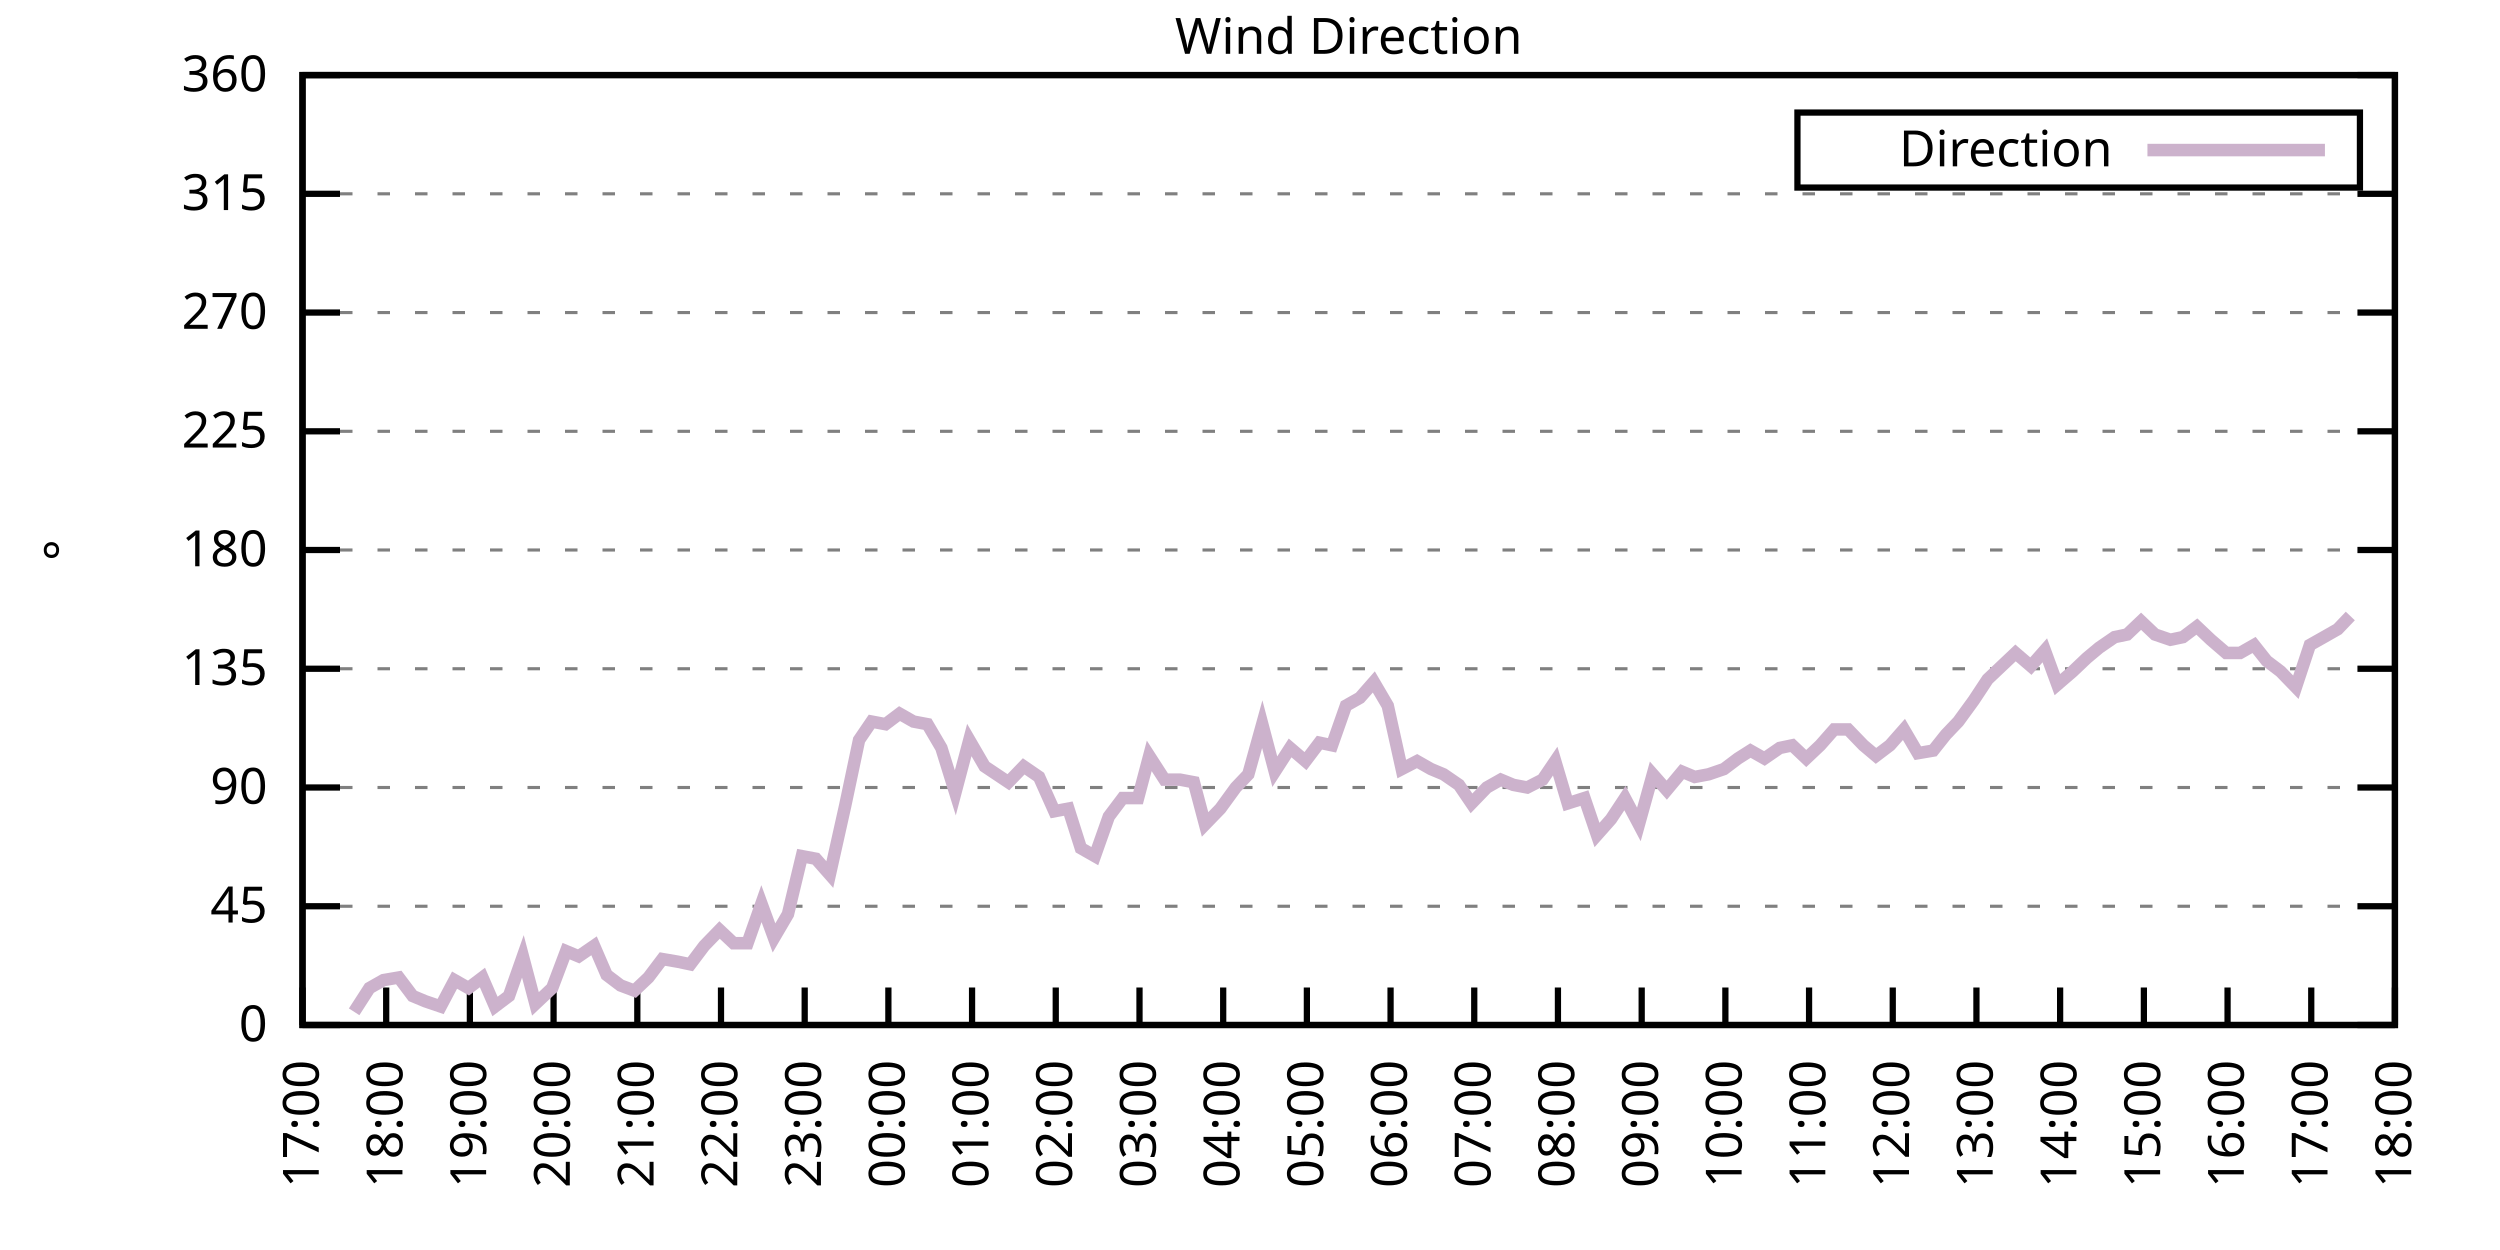
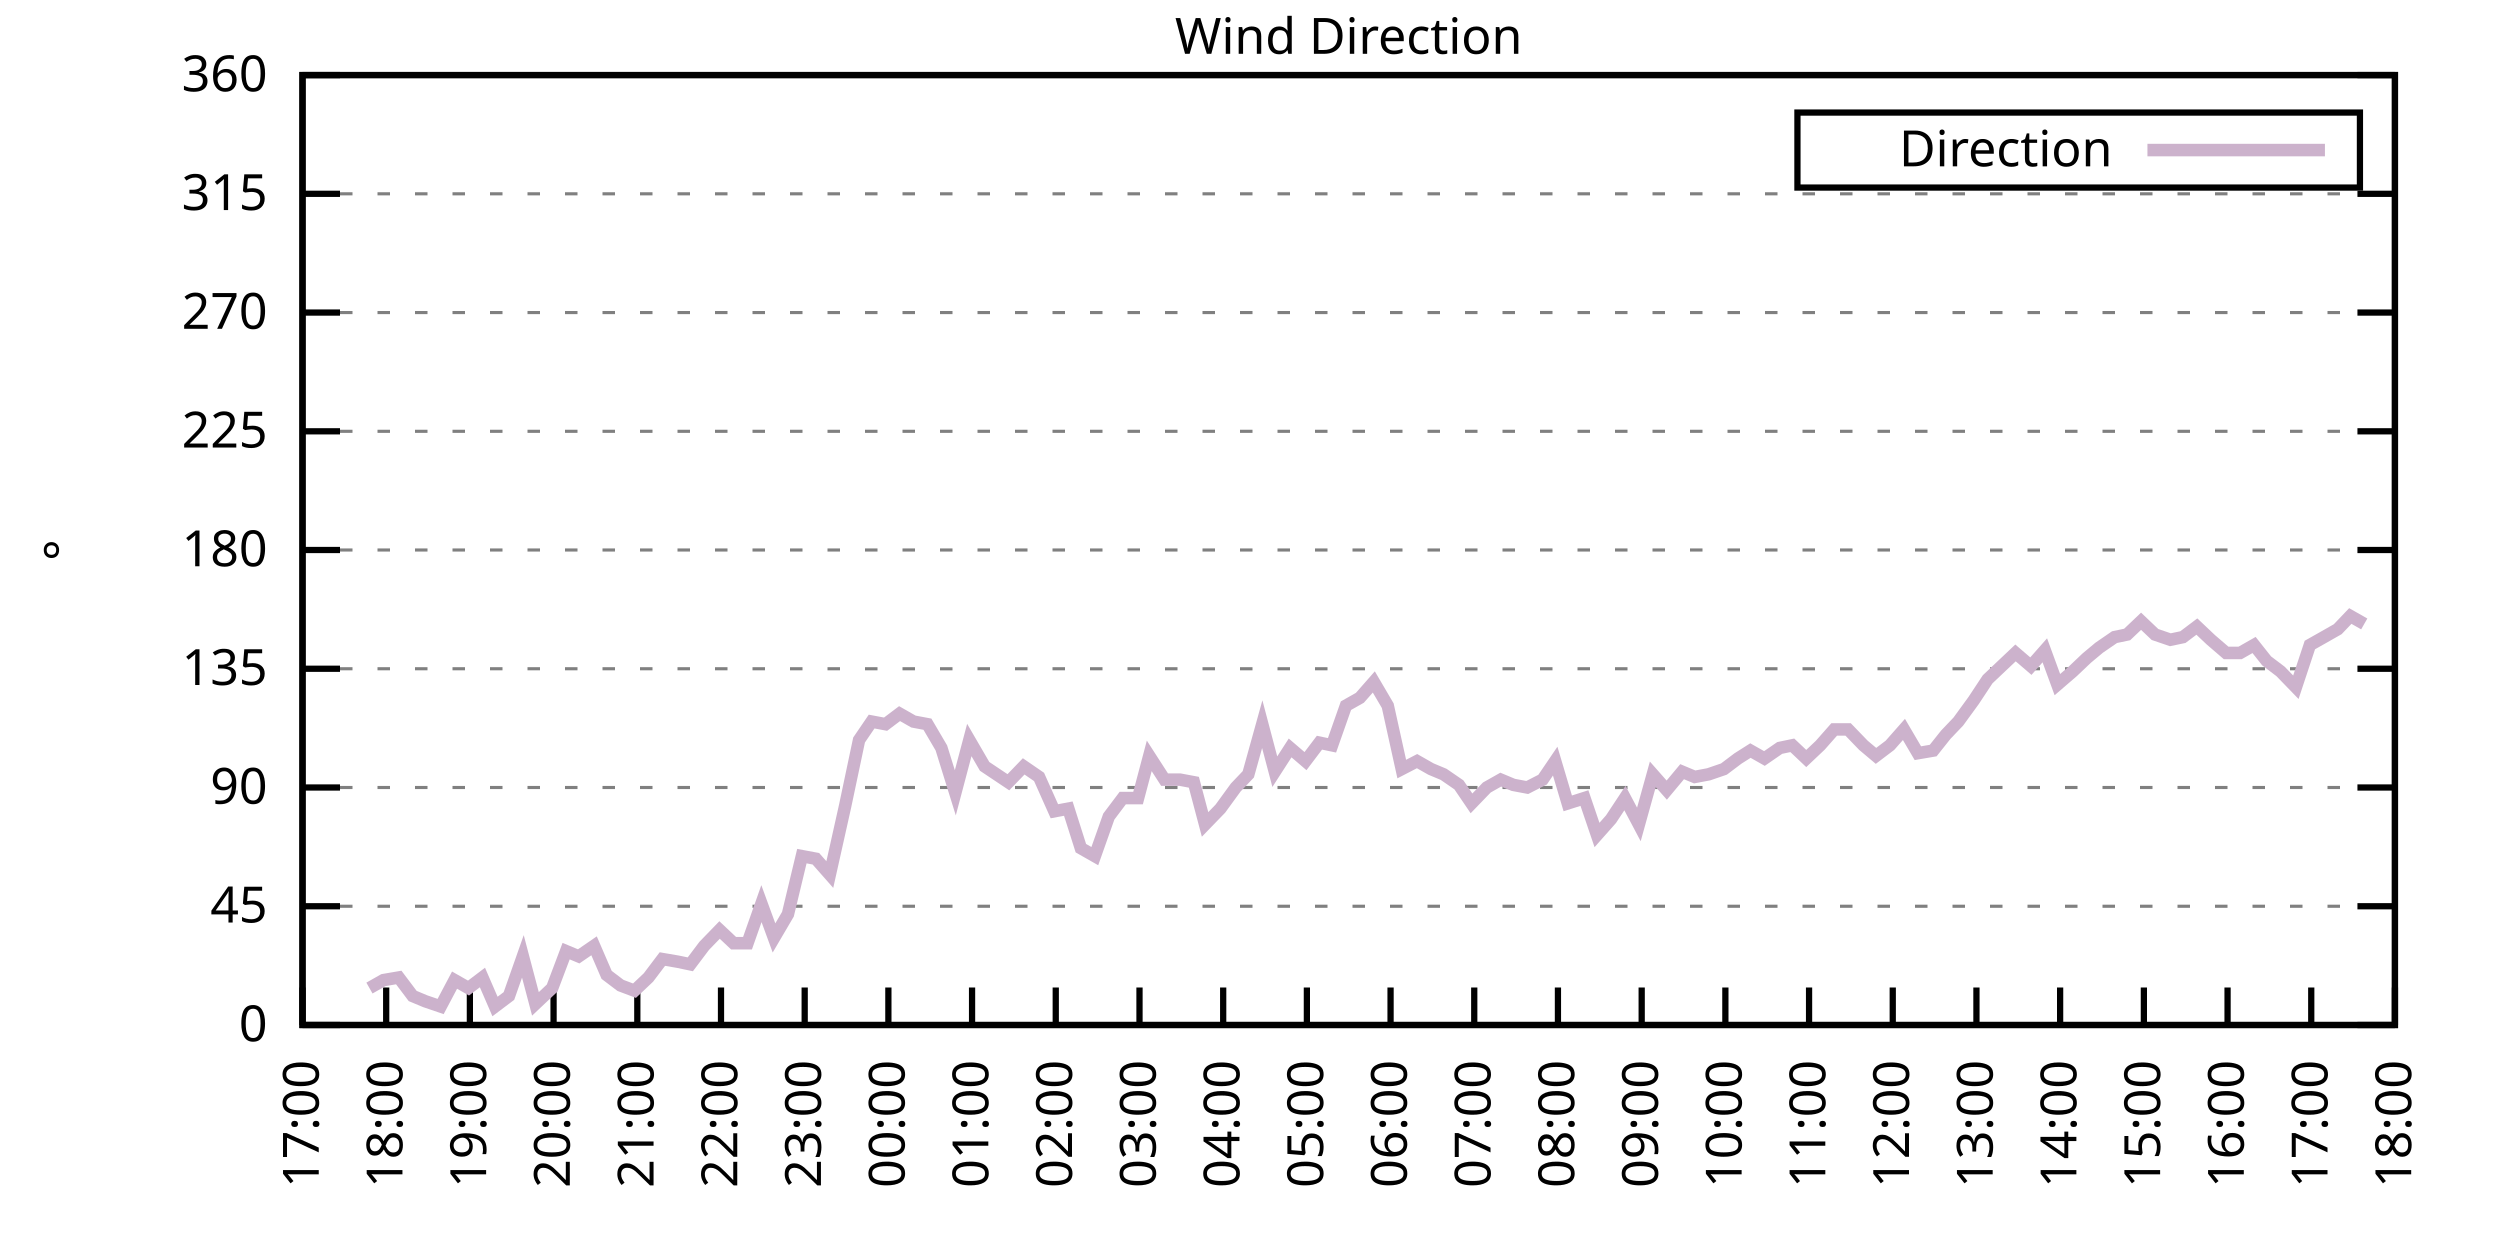
<svg xmlns="http://www.w3.org/2000/svg" xmlns:xlink="http://www.w3.org/1999/xlink" width="400" height="200" viewBox="0 0 400 200">
  <g id="gnuplot_canvas">
    <rect x="0" y="0" width="400" height="200" fill="none" />
    <defs>
      <circle id="gpDot" r="0.5" stroke-width="0.5" stroke="currentColor" />
      <path id="gpPt0" stroke-width="0.333" stroke="currentColor" d="M-1,0 h2 M0,-1 v2" />
      <path id="gpPt1" stroke-width="0.333" stroke="currentColor" d="M-1,-1 L1,1 M1,-1 L-1,1" />
      <path id="gpPt2" stroke-width="0.333" stroke="currentColor" d="M-1,0 L1,0 M0,-1 L0,1 M-1,-1 L1,1 M-1,1 L1,-1" />
      <rect id="gpPt3" stroke-width="0.333" stroke="currentColor" x="-1" y="-1" width="2" height="2" />
      <rect id="gpPt4" stroke-width="0.333" stroke="currentColor" fill="currentColor" x="-1" y="-1" width="2" height="2" />
      <circle id="gpPt5" stroke-width="0.333" stroke="currentColor" cx="0" cy="0" r="1" />
      <use xlink:href="#gpPt5" id="gpPt6" fill="currentColor" stroke="none" />
      <path id="gpPt7" stroke-width="0.333" stroke="currentColor" d="M0,-1.33 L-1.33,0.67 L1.33,0.67 z" />
      <use xlink:href="#gpPt7" id="gpPt8" fill="currentColor" stroke="none" />
      <use xlink:href="#gpPt7" id="gpPt9" stroke="currentColor" transform="rotate(180)" />
      <use xlink:href="#gpPt9" id="gpPt10" fill="currentColor" stroke="none" />
      <use xlink:href="#gpPt3" id="gpPt11" stroke="currentColor" transform="rotate(45)" />
      <use xlink:href="#gpPt11" id="gpPt12" fill="currentColor" stroke="none" />
      <path id="gpPt13" stroke-width="0.333" stroke="currentColor" d="M0,1.330 L1.265,0.411 L0.782,-1.067 L-0.782,-1.076 L-1.265,0.411 z" />
      <use xlink:href="#gpPt13" id="gpPt14" fill="currentColor" stroke="none" />
      <filter id="textbox" filterUnits="objectBoundingBox" x="0" y="0" height="1" width="1">
        <feFlood flood-color="white" flood-opacity="1" result="bgnd" />
        <feComposite in="SourceGraphic" in2="bgnd" operator="atop" />
      </filter>
      <filter id="greybox" filterUnits="objectBoundingBox" x="0" y="0" height="1" width="1">
        <feFlood flood-color="lightgrey" flood-opacity="1" result="grey" />
        <feComposite in="SourceGraphic" in2="grey" operator="atop" />
      </filter>
    </defs>
    <g fill="none" color="white" stroke="currentColor" stroke-width="1.00" stroke-linecap="butt" stroke-linejoin="miter">
</g>
    <g fill="none" color="black" stroke="currentColor" stroke-width="1.00" stroke-linecap="butt" stroke-linejoin="miter">
      <g stroke="none" shape-rendering="crispEdges">
        <polygon fill="rgb(255, 255, 255)" points="48.40,164.00 383.18,164.00 383.18,12.02 48.40,12.02 " />
      </g>
    </g>
    <g fill="none" color="black" stroke="currentColor" stroke-width="1.00" stroke-linecap="butt" stroke-linejoin="miter">
</g>
    <g fill="none" color="black" stroke="black" stroke-width="0.50" stroke-linecap="butt" stroke-linejoin="miter">
</g>
    <g fill="none" color="gray" stroke="currentColor" stroke-width="0.50" stroke-linecap="butt" stroke-linejoin="miter">
      <path stroke="gray" stroke-dasharray="2,4" class="gridline" d="M48.40,164.00 L383.19,164.00  " />
    </g>
    <g fill="none" color="gray" stroke="gray" stroke-width="1.00" stroke-linecap="butt" stroke-linejoin="miter">
</g>
    <g fill="none" color="black" stroke="currentColor" stroke-width="1.00" stroke-linecap="butt" stroke-linejoin="miter">
      <path stroke="black" d="M48.40,164.00 L54.40,164.00 M383.19,164.00 L377.19,164.00  " />
      <g transform="translate(42.80,166.60)" stroke="none" fill="black" font-family="Sans" font-size="8.00" text-anchor="end">
        <text>
          <tspan font-family="Sans"> 0</tspan>
        </text>
      </g>
    </g>
    <g fill="none" color="black" stroke="currentColor" stroke-width="1.00" stroke-linecap="butt" stroke-linejoin="miter">
</g>
    <g fill="none" color="black" stroke="black" stroke-width="0.50" stroke-linecap="butt" stroke-linejoin="miter">
</g>
    <g fill="none" color="gray" stroke="currentColor" stroke-width="0.50" stroke-linecap="butt" stroke-linejoin="miter">
      <path stroke="gray" stroke-dasharray="2,4" class="gridline" d="M48.40,145.00 L383.19,145.00  " />
    </g>
    <g fill="none" color="gray" stroke="gray" stroke-width="1.00" stroke-linecap="butt" stroke-linejoin="miter">
</g>
    <g fill="none" color="black" stroke="currentColor" stroke-width="1.00" stroke-linecap="butt" stroke-linejoin="miter">
      <path stroke="black" d="M48.40,145.00 L54.40,145.00 M383.19,145.00 L377.19,145.00  " />
      <g transform="translate(42.80,147.60)" stroke="none" fill="black" font-family="Sans" font-size="8.00" text-anchor="end">
        <text>
          <tspan font-family="Sans"> 45</tspan>
        </text>
      </g>
    </g>
    <g fill="none" color="black" stroke="currentColor" stroke-width="1.00" stroke-linecap="butt" stroke-linejoin="miter">
</g>
    <g fill="none" color="black" stroke="black" stroke-width="0.50" stroke-linecap="butt" stroke-linejoin="miter">
</g>
    <g fill="none" color="gray" stroke="currentColor" stroke-width="0.50" stroke-linecap="butt" stroke-linejoin="miter">
      <path stroke="gray" stroke-dasharray="2,4" class="gridline" d="M48.40,126.00 L383.19,126.00  " />
    </g>
    <g fill="none" color="gray" stroke="gray" stroke-width="1.00" stroke-linecap="butt" stroke-linejoin="miter">
</g>
    <g fill="none" color="black" stroke="currentColor" stroke-width="1.00" stroke-linecap="butt" stroke-linejoin="miter">
      <path stroke="black" d="M48.40,126.00 L54.40,126.00 M383.19,126.00 L377.19,126.00  " />
      <g transform="translate(42.80,128.60)" stroke="none" fill="black" font-family="Sans" font-size="8.00" text-anchor="end">
        <text>
          <tspan font-family="Sans"> 90</tspan>
        </text>
      </g>
    </g>
    <g fill="none" color="black" stroke="currentColor" stroke-width="1.00" stroke-linecap="butt" stroke-linejoin="miter">
</g>
    <g fill="none" color="black" stroke="black" stroke-width="0.50" stroke-linecap="butt" stroke-linejoin="miter">
</g>
    <g fill="none" color="gray" stroke="currentColor" stroke-width="0.50" stroke-linecap="butt" stroke-linejoin="miter">
      <path stroke="gray" stroke-dasharray="2,4" class="gridline" d="M48.40,107.00 L383.19,107.00  " />
    </g>
    <g fill="none" color="gray" stroke="gray" stroke-width="1.00" stroke-linecap="butt" stroke-linejoin="miter">
</g>
    <g fill="none" color="black" stroke="currentColor" stroke-width="1.00" stroke-linecap="butt" stroke-linejoin="miter">
      <path stroke="black" d="M48.40,107.00 L54.40,107.00 M383.19,107.00 L377.19,107.00  " />
      <g transform="translate(42.80,109.60)" stroke="none" fill="black" font-family="Sans" font-size="8.00" text-anchor="end">
        <text>
          <tspan font-family="Sans"> 135</tspan>
        </text>
      </g>
    </g>
    <g fill="none" color="black" stroke="currentColor" stroke-width="1.00" stroke-linecap="butt" stroke-linejoin="miter">
</g>
    <g fill="none" color="black" stroke="black" stroke-width="0.50" stroke-linecap="butt" stroke-linejoin="miter">
</g>
    <g fill="none" color="gray" stroke="currentColor" stroke-width="0.50" stroke-linecap="butt" stroke-linejoin="miter">
      <path stroke="gray" stroke-dasharray="2,4" class="gridline" d="M48.40,88.00 L383.19,88.00  " />
    </g>
    <g fill="none" color="gray" stroke="gray" stroke-width="1.00" stroke-linecap="butt" stroke-linejoin="miter">
</g>
    <g fill="none" color="black" stroke="currentColor" stroke-width="1.00" stroke-linecap="butt" stroke-linejoin="miter">
      <path stroke="black" d="M48.40,88.00 L54.40,88.00 M383.19,88.00 L377.19,88.00  " />
      <g transform="translate(42.80,90.60)" stroke="none" fill="black" font-family="Sans" font-size="8.00" text-anchor="end">
        <text>
          <tspan font-family="Sans"> 180</tspan>
        </text>
      </g>
    </g>
    <g fill="none" color="black" stroke="currentColor" stroke-width="1.00" stroke-linecap="butt" stroke-linejoin="miter">
</g>
    <g fill="none" color="black" stroke="black" stroke-width="0.50" stroke-linecap="butt" stroke-linejoin="miter">
</g>
    <g fill="none" color="gray" stroke="currentColor" stroke-width="0.50" stroke-linecap="butt" stroke-linejoin="miter">
      <path stroke="gray" stroke-dasharray="2,4" class="gridline" d="M48.40,69.01 L383.19,69.01  " />
    </g>
    <g fill="none" color="gray" stroke="gray" stroke-width="1.00" stroke-linecap="butt" stroke-linejoin="miter">
</g>
    <g fill="none" color="black" stroke="currentColor" stroke-width="1.00" stroke-linecap="butt" stroke-linejoin="miter">
      <path stroke="black" d="M48.40,69.01 L54.40,69.01 M383.19,69.01 L377.19,69.01  " />
      <g transform="translate(42.80,71.61)" stroke="none" fill="black" font-family="Sans" font-size="8.00" text-anchor="end">
        <text>
          <tspan font-family="Sans"> 225</tspan>
        </text>
      </g>
    </g>
    <g fill="none" color="black" stroke="currentColor" stroke-width="1.00" stroke-linecap="butt" stroke-linejoin="miter">
</g>
    <g fill="none" color="black" stroke="black" stroke-width="0.50" stroke-linecap="butt" stroke-linejoin="miter">
</g>
    <g fill="none" color="gray" stroke="currentColor" stroke-width="0.50" stroke-linecap="butt" stroke-linejoin="miter">
      <path stroke="gray" stroke-dasharray="2,4" class="gridline" d="M48.40,50.01 L383.19,50.01  " />
    </g>
    <g fill="none" color="gray" stroke="gray" stroke-width="1.00" stroke-linecap="butt" stroke-linejoin="miter">
</g>
    <g fill="none" color="black" stroke="currentColor" stroke-width="1.00" stroke-linecap="butt" stroke-linejoin="miter">
      <path stroke="black" d="M48.40,50.01 L54.40,50.01 M383.19,50.01 L377.19,50.01  " />
      <g transform="translate(42.80,52.61)" stroke="none" fill="black" font-family="Sans" font-size="8.00" text-anchor="end">
        <text>
          <tspan font-family="Sans"> 270</tspan>
        </text>
      </g>
    </g>
    <g fill="none" color="black" stroke="currentColor" stroke-width="1.00" stroke-linecap="butt" stroke-linejoin="miter">
</g>
    <g fill="none" color="black" stroke="black" stroke-width="0.50" stroke-linecap="butt" stroke-linejoin="miter">
</g>
    <g fill="none" color="gray" stroke="currentColor" stroke-width="0.50" stroke-linecap="butt" stroke-linejoin="miter">
      <path stroke="gray" stroke-dasharray="2,4" class="gridline" d="M48.40,31.01 L383.19,31.01  " />
    </g>
    <g fill="none" color="gray" stroke="gray" stroke-width="1.00" stroke-linecap="butt" stroke-linejoin="miter">
</g>
    <g fill="none" color="black" stroke="currentColor" stroke-width="1.00" stroke-linecap="butt" stroke-linejoin="miter">
      <path stroke="black" d="M48.40,31.01 L54.40,31.01 M383.19,31.01 L377.19,31.01  " />
      <g transform="translate(42.80,33.61)" stroke="none" fill="black" font-family="Sans" font-size="8.00" text-anchor="end">
        <text>
          <tspan font-family="Sans"> 315</tspan>
        </text>
      </g>
    </g>
    <g fill="none" color="black" stroke="currentColor" stroke-width="1.00" stroke-linecap="butt" stroke-linejoin="miter">
</g>
    <g fill="none" color="black" stroke="black" stroke-width="0.50" stroke-linecap="butt" stroke-linejoin="miter">
</g>
    <g fill="none" color="gray" stroke="currentColor" stroke-width="0.50" stroke-linecap="butt" stroke-linejoin="miter">
      <path stroke="gray" stroke-dasharray="2,4" class="gridline" d="M48.40,12.01 L383.19,12.01  " />
    </g>
    <g fill="none" color="gray" stroke="gray" stroke-width="1.00" stroke-linecap="butt" stroke-linejoin="miter">
</g>
    <g fill="none" color="black" stroke="currentColor" stroke-width="1.00" stroke-linecap="butt" stroke-linejoin="miter">
      <path stroke="black" d="M48.40,12.01 L54.40,12.01 M383.19,12.01 L377.19,12.01  " />
      <g transform="translate(42.80,14.61)" stroke="none" fill="black" font-family="Sans" font-size="8.00" text-anchor="end">
        <text>
          <tspan font-family="Sans"> 360</tspan>
        </text>
      </g>
    </g>
    <g fill="none" color="black" stroke="currentColor" stroke-width="1.00" stroke-linecap="butt" stroke-linejoin="miter">
      <path stroke="black" d="M48.40,164.00 L48.40,158.00  " />
      <g transform="translate(51.00,169.60) rotate(270.00)" stroke="none" fill="black" font-family="Sans" font-size="8.00" text-anchor="end">
        <text>
          <tspan font-family="Sans">17:00</tspan>
        </text>
      </g>
    </g>
    <g fill="none" color="black" stroke="currentColor" stroke-width="1.00" stroke-linecap="butt" stroke-linejoin="miter">
      <path stroke="black" d="M61.79,164.00 L61.79,158.00  " />
      <g transform="translate(64.39,169.60) rotate(270.00)" stroke="none" fill="black" font-family="Sans" font-size="8.00" text-anchor="end">
        <text>
          <tspan font-family="Sans">18:00</tspan>
        </text>
      </g>
    </g>
    <g fill="none" color="black" stroke="currentColor" stroke-width="1.00" stroke-linecap="butt" stroke-linejoin="miter">
      <path stroke="black" d="M75.18,164.00 L75.18,158.00  " />
      <g transform="translate(77.78,169.60) rotate(270.00)" stroke="none" fill="black" font-family="Sans" font-size="8.00" text-anchor="end">
        <text>
          <tspan font-family="Sans">19:00</tspan>
        </text>
      </g>
    </g>
    <g fill="none" color="black" stroke="currentColor" stroke-width="1.00" stroke-linecap="butt" stroke-linejoin="miter">
      <path stroke="black" d="M88.57,164.00 L88.57,158.00  " />
      <g transform="translate(91.17,169.60) rotate(270.00)" stroke="none" fill="black" font-family="Sans" font-size="8.00" text-anchor="end">
        <text>
          <tspan font-family="Sans">20:00</tspan>
        </text>
      </g>
    </g>
    <g fill="none" color="black" stroke="currentColor" stroke-width="1.00" stroke-linecap="butt" stroke-linejoin="miter">
      <path stroke="black" d="M101.97,164.00 L101.97,158.00  " />
      <g transform="translate(104.57,169.60) rotate(270.00)" stroke="none" fill="black" font-family="Sans" font-size="8.00" text-anchor="end">
        <text>
          <tspan font-family="Sans">21:00</tspan>
        </text>
      </g>
    </g>
    <g fill="none" color="black" stroke="currentColor" stroke-width="1.00" stroke-linecap="butt" stroke-linejoin="miter">
      <path stroke="black" d="M115.36,164.00 L115.36,158.00  " />
      <g transform="translate(117.96,169.60) rotate(270.00)" stroke="none" fill="black" font-family="Sans" font-size="8.00" text-anchor="end">
        <text>
          <tspan font-family="Sans">22:00</tspan>
        </text>
      </g>
    </g>
    <g fill="none" color="black" stroke="currentColor" stroke-width="1.00" stroke-linecap="butt" stroke-linejoin="miter">
      <path stroke="black" d="M128.75,164.00 L128.75,158.00  " />
      <g transform="translate(131.35,169.60) rotate(270.00)" stroke="none" fill="black" font-family="Sans" font-size="8.00" text-anchor="end">
        <text>
          <tspan font-family="Sans">23:00</tspan>
        </text>
      </g>
    </g>
    <g fill="none" color="black" stroke="currentColor" stroke-width="1.00" stroke-linecap="butt" stroke-linejoin="miter">
      <path stroke="black" d="M142.14,164.00 L142.14,158.00  " />
      <g transform="translate(144.74,169.60) rotate(270.00)" stroke="none" fill="black" font-family="Sans" font-size="8.00" text-anchor="end">
        <text>
          <tspan font-family="Sans">00:00</tspan>
        </text>
      </g>
    </g>
    <g fill="none" color="black" stroke="currentColor" stroke-width="1.00" stroke-linecap="butt" stroke-linejoin="miter">
      <path stroke="black" d="M155.53,164.00 L155.53,158.00  " />
      <g transform="translate(158.13,169.60) rotate(270.00)" stroke="none" fill="black" font-family="Sans" font-size="8.00" text-anchor="end">
        <text>
          <tspan font-family="Sans">01:00</tspan>
        </text>
      </g>
    </g>
    <g fill="none" color="black" stroke="currentColor" stroke-width="1.00" stroke-linecap="butt" stroke-linejoin="miter">
      <path stroke="black" d="M168.92,164.00 L168.92,158.00  " />
      <g transform="translate(171.52,169.60) rotate(270.00)" stroke="none" fill="black" font-family="Sans" font-size="8.00" text-anchor="end">
        <text>
          <tspan font-family="Sans">02:00</tspan>
        </text>
      </g>
    </g>
    <g fill="none" color="black" stroke="currentColor" stroke-width="1.00" stroke-linecap="butt" stroke-linejoin="miter">
      <path stroke="black" d="M182.32,164.00 L182.32,158.00  " />
      <g transform="translate(184.92,169.60) rotate(270.00)" stroke="none" fill="black" font-family="Sans" font-size="8.00" text-anchor="end">
        <text>
          <tspan font-family="Sans">03:00</tspan>
        </text>
      </g>
    </g>
    <g fill="none" color="black" stroke="currentColor" stroke-width="1.00" stroke-linecap="butt" stroke-linejoin="miter">
      <path stroke="black" d="M195.71,164.00 L195.71,158.00  " />
      <g transform="translate(198.31,169.60) rotate(270.00)" stroke="none" fill="black" font-family="Sans" font-size="8.00" text-anchor="end">
        <text>
          <tspan font-family="Sans">04:00</tspan>
        </text>
      </g>
    </g>
    <g fill="none" color="black" stroke="currentColor" stroke-width="1.00" stroke-linecap="butt" stroke-linejoin="miter">
      <path stroke="black" d="M209.10,164.00 L209.10,158.00  " />
      <g transform="translate(211.70,169.60) rotate(270.00)" stroke="none" fill="black" font-family="Sans" font-size="8.00" text-anchor="end">
        <text>
          <tspan font-family="Sans">05:00</tspan>
        </text>
      </g>
    </g>
    <g fill="none" color="black" stroke="currentColor" stroke-width="1.00" stroke-linecap="butt" stroke-linejoin="miter">
      <path stroke="black" d="M222.49,164.00 L222.49,158.00  " />
      <g transform="translate(225.09,169.60) rotate(270.00)" stroke="none" fill="black" font-family="Sans" font-size="8.00" text-anchor="end">
        <text>
          <tspan font-family="Sans">06:00</tspan>
        </text>
      </g>
    </g>
    <g fill="none" color="black" stroke="currentColor" stroke-width="1.00" stroke-linecap="butt" stroke-linejoin="miter">
      <path stroke="black" d="M235.88,164.00 L235.88,158.00  " />
      <g transform="translate(238.48,169.60) rotate(270.00)" stroke="none" fill="black" font-family="Sans" font-size="8.00" text-anchor="end">
        <text>
          <tspan font-family="Sans">07:00</tspan>
        </text>
      </g>
    </g>
    <g fill="none" color="black" stroke="currentColor" stroke-width="1.00" stroke-linecap="butt" stroke-linejoin="miter">
      <path stroke="black" d="M249.27,164.00 L249.27,158.00  " />
      <g transform="translate(251.87,169.60) rotate(270.00)" stroke="none" fill="black" font-family="Sans" font-size="8.00" text-anchor="end">
        <text>
          <tspan font-family="Sans">08:00</tspan>
        </text>
      </g>
    </g>
    <g fill="none" color="black" stroke="currentColor" stroke-width="1.00" stroke-linecap="butt" stroke-linejoin="miter">
      <path stroke="black" d="M262.67,164.00 L262.67,158.00  " />
      <g transform="translate(265.27,169.60) rotate(270.00)" stroke="none" fill="black" font-family="Sans" font-size="8.00" text-anchor="end">
        <text>
          <tspan font-family="Sans">09:00</tspan>
        </text>
      </g>
    </g>
    <g fill="none" color="black" stroke="currentColor" stroke-width="1.00" stroke-linecap="butt" stroke-linejoin="miter">
      <path stroke="black" d="M276.06,164.00 L276.06,158.00  " />
      <g transform="translate(278.66,169.60) rotate(270.00)" stroke="none" fill="black" font-family="Sans" font-size="8.00" text-anchor="end">
        <text>
          <tspan font-family="Sans">10:00</tspan>
        </text>
      </g>
    </g>
    <g fill="none" color="black" stroke="currentColor" stroke-width="1.00" stroke-linecap="butt" stroke-linejoin="miter">
      <path stroke="black" d="M289.45,164.00 L289.45,158.00  " />
      <g transform="translate(292.05,169.60) rotate(270.00)" stroke="none" fill="black" font-family="Sans" font-size="8.00" text-anchor="end">
        <text>
          <tspan font-family="Sans">11:00</tspan>
        </text>
      </g>
    </g>
    <g fill="none" color="black" stroke="currentColor" stroke-width="1.00" stroke-linecap="butt" stroke-linejoin="miter">
      <path stroke="black" d="M302.84,164.00 L302.84,158.00  " />
      <g transform="translate(305.44,169.60) rotate(270.00)" stroke="none" fill="black" font-family="Sans" font-size="8.00" text-anchor="end">
        <text>
          <tspan font-family="Sans">12:00</tspan>
        </text>
      </g>
    </g>
    <g fill="none" color="black" stroke="currentColor" stroke-width="1.00" stroke-linecap="butt" stroke-linejoin="miter">
      <path stroke="black" d="M316.23,164.00 L316.23,158.00  " />
      <g transform="translate(318.83,169.60) rotate(270.00)" stroke="none" fill="black" font-family="Sans" font-size="8.00" text-anchor="end">
        <text>
          <tspan font-family="Sans">13:00</tspan>
        </text>
      </g>
    </g>
    <g fill="none" color="black" stroke="currentColor" stroke-width="1.00" stroke-linecap="butt" stroke-linejoin="miter">
      <path stroke="black" d="M329.62,164.00 L329.62,158.00  " />
      <g transform="translate(332.22,169.60) rotate(270.00)" stroke="none" fill="black" font-family="Sans" font-size="8.00" text-anchor="end">
        <text>
          <tspan font-family="Sans">14:00</tspan>
        </text>
      </g>
    </g>
    <g fill="none" color="black" stroke="currentColor" stroke-width="1.00" stroke-linecap="butt" stroke-linejoin="miter">
      <path stroke="black" d="M343.02,164.00 L343.02,158.00  " />
      <g transform="translate(345.62,169.60) rotate(270.00)" stroke="none" fill="black" font-family="Sans" font-size="8.00" text-anchor="end">
        <text>
          <tspan font-family="Sans">15:00</tspan>
        </text>
      </g>
    </g>
    <g fill="none" color="black" stroke="currentColor" stroke-width="1.00" stroke-linecap="butt" stroke-linejoin="miter">
      <path stroke="black" d="M356.41,164.00 L356.41,158.00  " />
      <g transform="translate(359.01,169.60) rotate(270.00)" stroke="none" fill="black" font-family="Sans" font-size="8.00" text-anchor="end">
        <text>
          <tspan font-family="Sans">16:00</tspan>
        </text>
      </g>
    </g>
    <g fill="none" color="black" stroke="currentColor" stroke-width="1.00" stroke-linecap="butt" stroke-linejoin="miter">
      <path stroke="black" d="M369.80,164.00 L369.80,158.00  " />
      <g transform="translate(372.40,169.60) rotate(270.00)" stroke="none" fill="black" font-family="Sans" font-size="8.00" text-anchor="end">
        <text>
          <tspan font-family="Sans">17:00</tspan>
        </text>
      </g>
    </g>
    <g fill="none" color="black" stroke="currentColor" stroke-width="1.00" stroke-linecap="butt" stroke-linejoin="miter">
      <path stroke="black" d="M383.19,164.00 L383.19,158.00  " />
      <g transform="translate(385.79,169.60) rotate(270.00)" stroke="none" fill="black" font-family="Sans" font-size="8.00" text-anchor="end">
        <text>
          <tspan font-family="Sans">18:00</tspan>
        </text>
      </g>
    </g>
    <g fill="none" color="black" stroke="currentColor" stroke-width="1.00" stroke-linecap="butt" stroke-linejoin="miter">
</g>
    <g fill="none" color="black" stroke="currentColor" stroke-width="1.00" stroke-linecap="butt" stroke-linejoin="miter">
      <path stroke="black" d="M48.40,12.01 L48.40,164.00 L383.19,164.00 L383.19,12.01 L48.40,12.01 Z  " />
    </g>
    <g fill="none" color="black" stroke="currentColor" stroke-width="1.00" stroke-linecap="butt" stroke-linejoin="miter">
</g>
    <g fill="none" color="black" stroke="currentColor" stroke-width="1.00" stroke-linecap="butt" stroke-linejoin="miter">
      <path stroke="black" d="M287.59,30.01 L287.59,18.01 L377.59,18.01 L377.59,30.01 L287.59,30.01 Z  " />
    </g>
    <g id="Wind_direction_plot_1">
      <g fill="none" color="white" stroke="black" stroke-width="2.00" stroke-linecap="butt" stroke-linejoin="miter">
</g>
      <g fill="none" color="black" stroke="currentColor" stroke-width="2.00" stroke-linecap="butt" stroke-linejoin="miter">
        <g transform="translate(337.99,26.61)" stroke="none" fill="black" font-family="Sans" font-size="8.00" text-anchor="end">
          <text>
            <tspan font-family="Sans">Direction</tspan>
          </text>
        </g>
      </g>
      <g fill="none" color="black" stroke="currentColor" stroke-width="2.00" stroke-linecap="butt" stroke-linejoin="miter">
-         <path stroke="rgb(204, 178, 204)" d="M343.59,24.01 L371.99,24.01 M56.66,161.89 L59.11,158.09 L61.35,156.82 L63.80,156.40 L66.03,159.36 L68.04,160.20   L70.50,161.04 L72.73,156.82 L74.96,158.09 L77.19,156.40 L79.20,161.04 L81.43,159.36 L83.66,153.02 L85.67,160.62   L88.35,158.09 L90.58,152.18 L92.59,153.02 L95.05,151.33 L97.06,155.98 L99.29,157.67 L101.52,158.51 L103.75,156.40   L105.98,153.45 L108.44,153.87 L110.45,154.29 L112.68,151.33 L115.13,148.80 L117.37,150.91 L119.60,150.91 L121.83,144.58   L123.84,150.07 L126.07,146.27 L128.30,136.98 L130.54,137.40 L132.77,139.93 L135.22,128.96 L137.45,118.40 L139.46,115.45   L141.69,115.87 L143.93,114.18 L146.16,115.45 L148.39,115.87 L150.62,119.67 L152.85,126.85 L155.09,118.40 L157.54,122.62   L161.34,125.16 L163.79,122.62 L166.25,124.31 L168.70,129.80 L170.93,129.38 L172.94,135.71 L175.17,136.98 L177.41,130.65   L179.64,127.69 L182.09,127.69 L183.88,120.94 L186.33,124.74 L188.79,124.74 L191.02,125.16 L192.81,131.91 L195.26,129.38   L197.72,126.00 L199.73,123.89 L201.96,115.87 L203.97,123.47 L206.42,119.67 L208.88,121.78 L211.11,118.83 L213.12,119.25   L215.35,112.91 L217.58,111.65 L219.81,109.11 L222.04,112.91 L224.28,123.05 L226.73,121.78 L228.96,123.05 L230.97,123.89   L233.43,125.58 L235.44,128.54 L237.89,126.00 L240.12,124.74 L242.13,125.58 L244.36,126.00 L246.82,124.74 L248.83,121.78   L250.84,128.54 L253.51,127.69 L255.52,133.60 L257.76,131.07 L259.99,127.69 L262.22,131.91 L264.45,123.89 L266.68,126.42   L269.14,123.47 L271.15,124.31 L273.38,123.89 L275.83,123.05 L278.07,121.36 L280.07,120.09 L282.31,121.36 L284.76,119.67   L286.77,119.25 L289.00,121.36 L291.23,119.25 L293.47,116.71 L295.70,116.71 L298.15,119.25 L300.16,120.94 L302.39,119.25   L304.63,116.71 L306.86,120.51 L309.31,120.09 L311.32,117.56 L313.33,115.45 L315.79,112.07 L318.02,108.69 L320.25,106.58   L322.48,104.47 L324.94,106.58 L327.17,104.05 L329.18,109.54 L331.63,107.43 L333.86,105.31 L335.87,103.63 L338.33,101.94   L340.34,101.52 L342.57,99.40 L344.80,101.52 L347.26,102.36 L349.26,101.94 L351.50,100.25 L353.73,102.36 L356.18,104.47   L358.42,104.47 L360.65,103.20 L362.66,105.74 L364.89,107.43 L367.34,109.96 L369.58,103.20 L371.81,101.94 L374.04,100.67   L376.05,98.56  " />
+         <path stroke="rgb(204, 178, 204)" d="M343.59,24.01 L371.99,24.01 M59.11,158.09 L61.35,156.82 L63.80,156.40 L66.03,159.36 L68.04,160.20 L70.50,161.04   L72.73,156.82 L74.96,158.09 L77.19,156.40 L79.20,161.04 L81.43,159.36 L83.66,153.02 L85.67,160.62 L88.35,158.09   L90.58,152.18 L92.59,153.02 L95.05,151.33 L97.06,155.98 L99.29,157.67 L101.52,158.51 L103.75,156.40 L105.98,153.45   L108.44,153.87 L110.45,154.29 L112.68,151.33 L115.13,148.80 L117.37,150.91 L119.60,150.91 L121.83,144.58 L123.84,150.07   L126.07,146.27 L128.30,136.98 L130.54,137.40 L132.77,139.93 L135.22,128.96 L137.45,118.40 L139.46,115.45 L141.69,115.87   L143.93,114.18 L146.16,115.45 L148.39,115.87 L150.62,119.67 L152.85,126.85 L155.09,118.40 L157.54,122.62 L161.34,125.16   L163.79,122.62 L166.25,124.31 L168.70,129.80 L170.93,129.38 L172.94,135.71 L175.17,136.98 L177.41,130.65 L179.64,127.69   L182.09,127.69 L183.88,120.94 L186.33,124.74 L188.79,124.74 L191.02,125.16 L192.81,131.91 L195.26,129.38 L197.72,126.00   L199.73,123.89 L201.96,115.87 L203.97,123.47 L206.42,119.67 L208.88,121.78 L211.11,118.83 L213.12,119.25 L215.35,112.91   L217.58,111.65 L219.81,109.11 L222.04,112.91 L224.28,123.05 L226.73,121.78 L228.96,123.05 L230.97,123.89 L233.43,125.58   L235.44,128.54 L237.89,126.00 L240.12,124.74 L242.13,125.58 L244.36,126.00 L246.82,124.74 L248.83,121.78 L250.84,128.54   L253.51,127.69 L255.52,133.60 L257.76,131.07 L259.99,127.69 L262.22,131.91 L264.45,123.89 L266.68,126.42 L269.14,123.47   L271.15,124.31 L273.38,123.89 L275.83,123.05 L278.07,121.36 L280.07,120.09 L282.31,121.36 L284.76,119.67 L286.77,119.25   L289.00,121.36 L291.23,119.25 L293.47,116.71 L295.70,116.71 L298.15,119.25 L300.16,120.94 L302.39,119.25 L304.63,116.71   L306.86,120.51 L309.31,120.09 L311.32,117.56 L313.33,115.45 L315.79,112.07 L318.02,108.69 L320.25,106.58 L322.48,104.47   L324.94,106.58 L327.17,104.05 L329.18,109.54 L331.63,107.43 L333.86,105.31 L335.87,103.63 L338.33,101.94 L340.34,101.52   L342.57,99.40 L344.80,101.52 L347.26,102.36 L349.26,101.94 L351.50,100.25 L353.73,102.36 L356.18,104.47 L358.42,104.47   L360.65,103.20 L362.66,105.74 L364.89,107.43 L367.34,109.96 L369.58,103.20 L371.81,101.94 L374.04,100.67 L376.05,98.56   L378.28,99.83  " />
      </g>
    </g>
    <g fill="none" color="black" stroke="currentColor" stroke-width="2.00" stroke-linecap="butt" stroke-linejoin="miter">
</g>
    <g fill="none" color="black" stroke="black" stroke-width="1.00" stroke-linecap="butt" stroke-linejoin="miter">
</g>
    <g fill="none" color="black" stroke="currentColor" stroke-width="1.00" stroke-linecap="butt" stroke-linejoin="miter">
      <path stroke="black" d="M48.40,12.01 L48.40,164.00 L383.19,164.00 L383.19,12.01 L48.40,12.01 Z  " />
      <g transform="translate(12.80,88.01) rotate(270.00)" stroke="none" fill="black" font-family="Sans" font-size="8.00" text-anchor="middle">
        <text>
          <tspan font-family="Sans">°</tspan>
        </text>
      </g>
    </g>
    <g fill="none" color="black" stroke="currentColor" stroke-width="1.00" stroke-linecap="butt" stroke-linejoin="miter">
</g>
    <g fill="none" color="black" stroke="currentColor" stroke-width="1.00" stroke-linecap="butt" stroke-linejoin="miter">
      <g transform="translate(215.79,8.61)" stroke="none" fill="black" font-family="Sans" font-size="8.00" text-anchor="middle">
        <text>
          <tspan font-family="Sans">Wind Direction</tspan>
        </text>
      </g>
    </g>
    <g fill="none" color="black" stroke="currentColor" stroke-width="1.00" stroke-linecap="butt" stroke-linejoin="miter">
</g>
  </g>
</svg>
